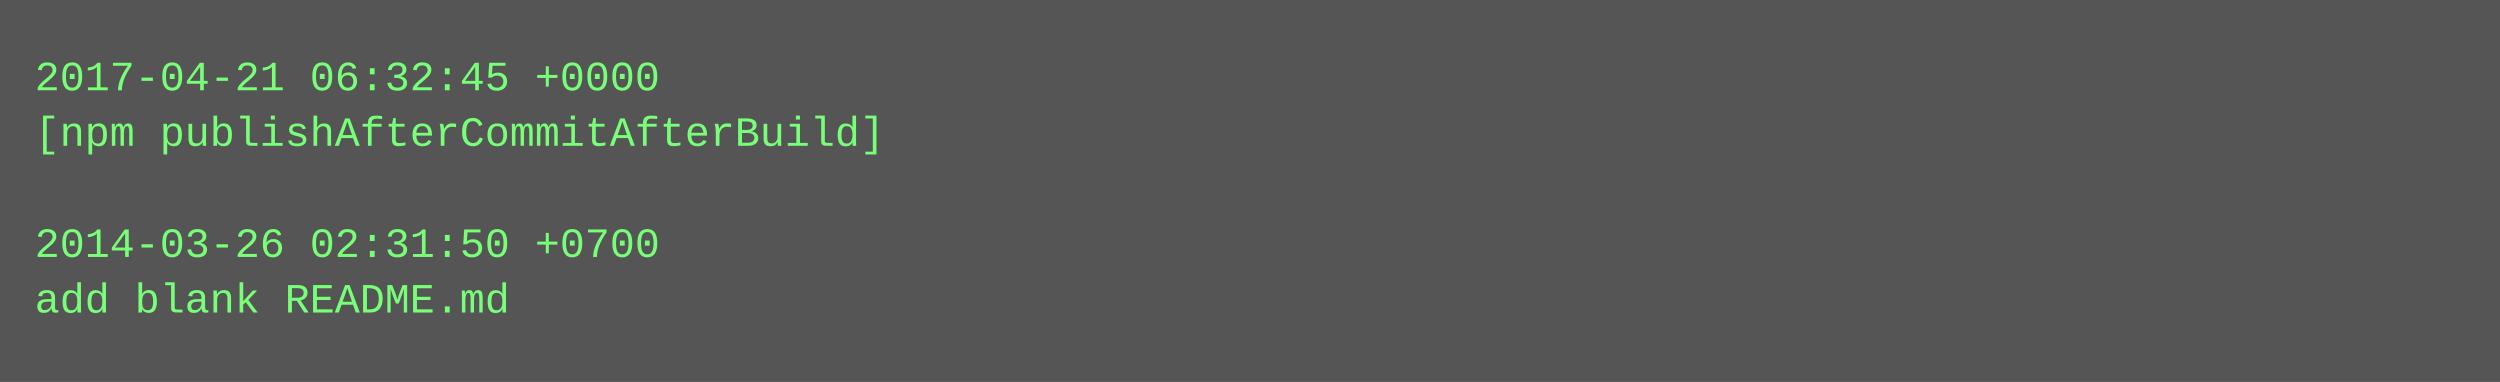
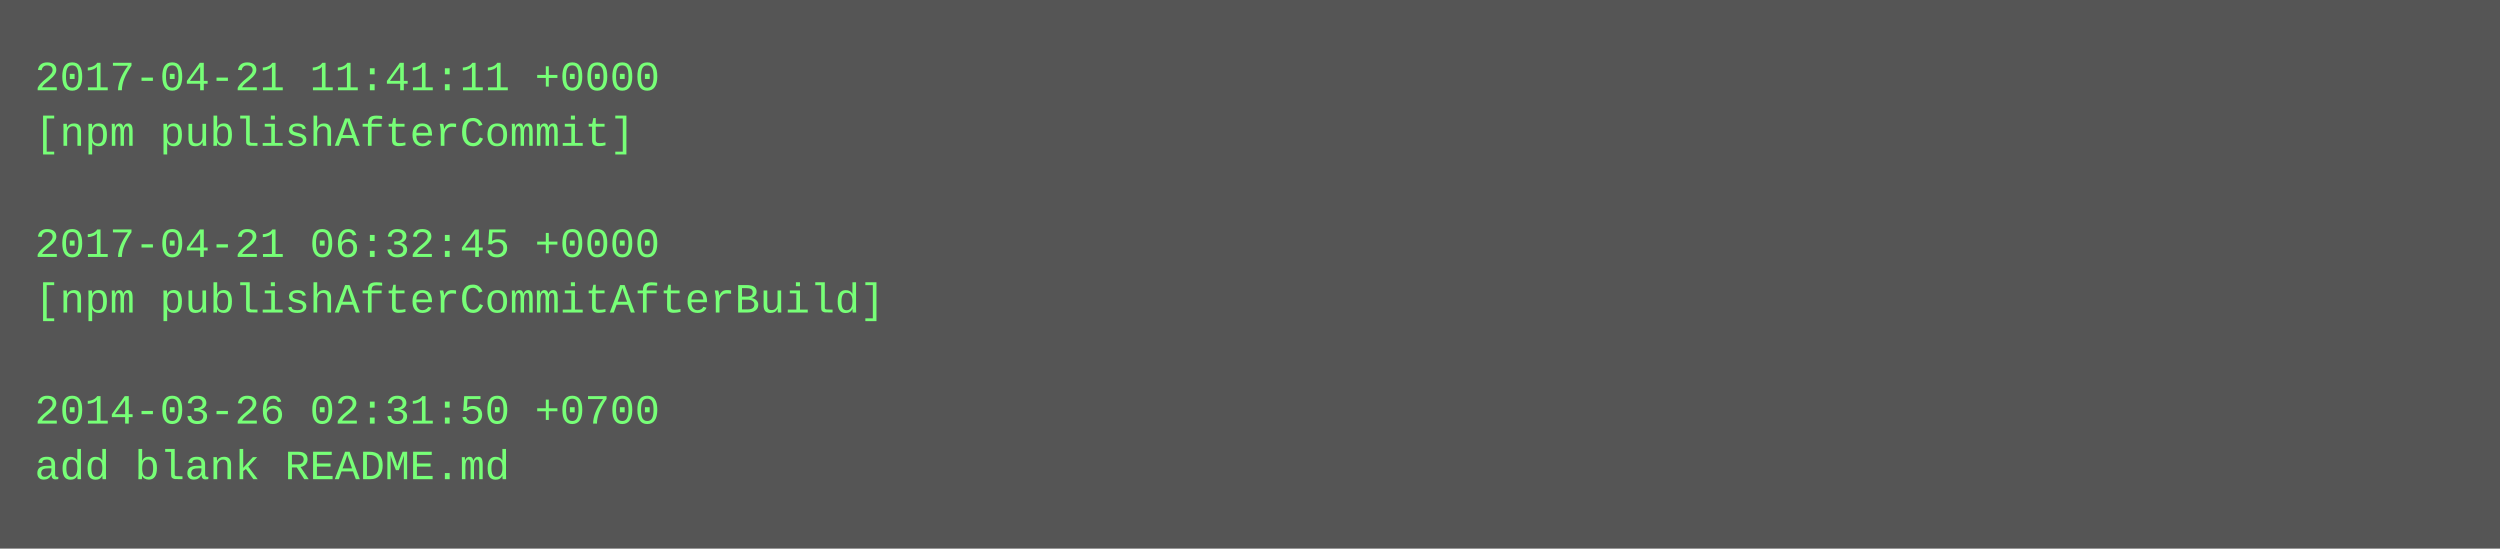
- <svg xmlns="http://www.w3.org/2000/svg" height="110" width="720">
-   <rect height="110" fill="#555" width="720" />
+ <svg xmlns="http://www.w3.org/2000/svg" height="158" width="720">
+   <rect height="158" fill="#555" width="720" />
  <text fill="#7f7" font-family="Courier New" font-size="12" xml:space="preserve">
-     <tspan x="10" y="26">2017-04-21 06:32:45 +0000</tspan>
-     <tspan x="10" y="42">[npm publishAfterCommitAfterBuild]</tspan>
+     <tspan x="10" y="26">2017-04-21 11:41:11 +0000</tspan>
+     <tspan x="10" y="42">[npm publishAfterCommit]</tspan>
    <tspan x="10" y="58" />
-     <tspan x="10" y="74">2014-03-26 02:31:50 +0700</tspan>
-     <tspan x="10" y="90">add blank README.md</tspan>
+     <tspan x="10" y="74">2017-04-21 06:32:45 +0000</tspan>
+     <tspan x="10" y="90">[npm publishAfterCommitAfterBuild]</tspan>
+     <tspan x="10" y="106" />
+     <tspan x="10" y="122">2014-03-26 02:31:50 +0700</tspan>
+     <tspan x="10" y="138">add blank README.md</tspan>
  </text>
</svg>
